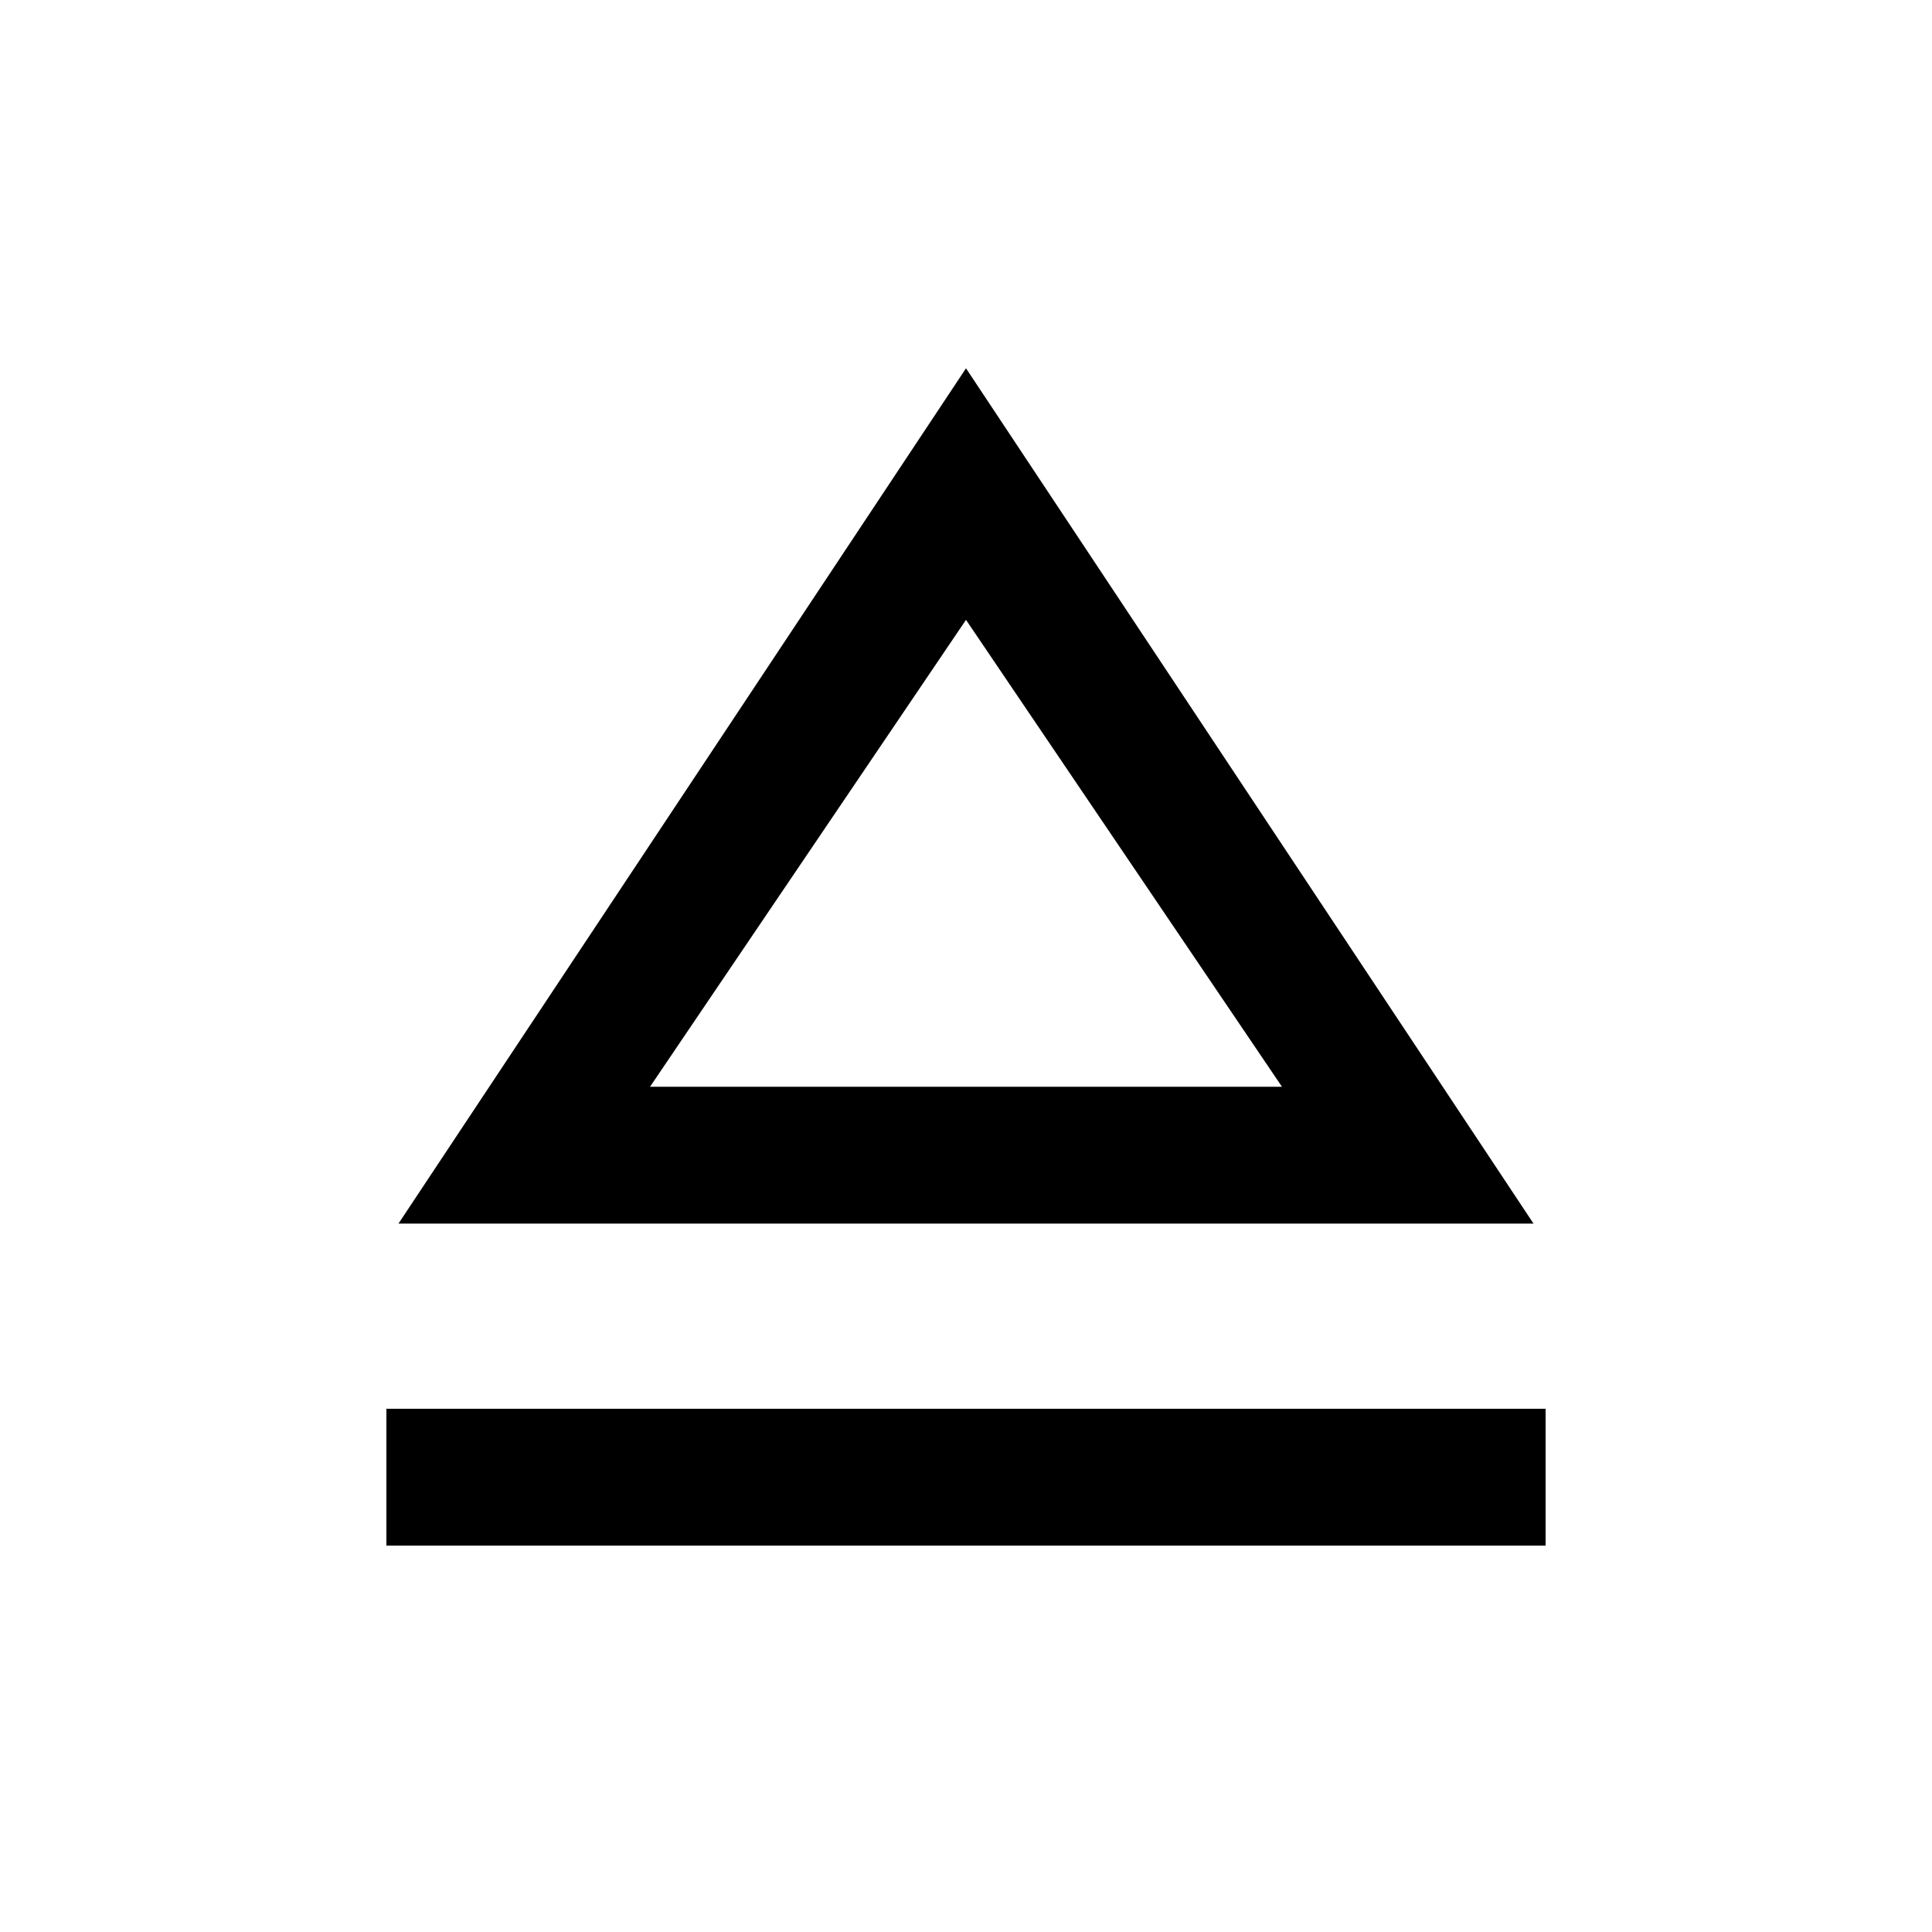
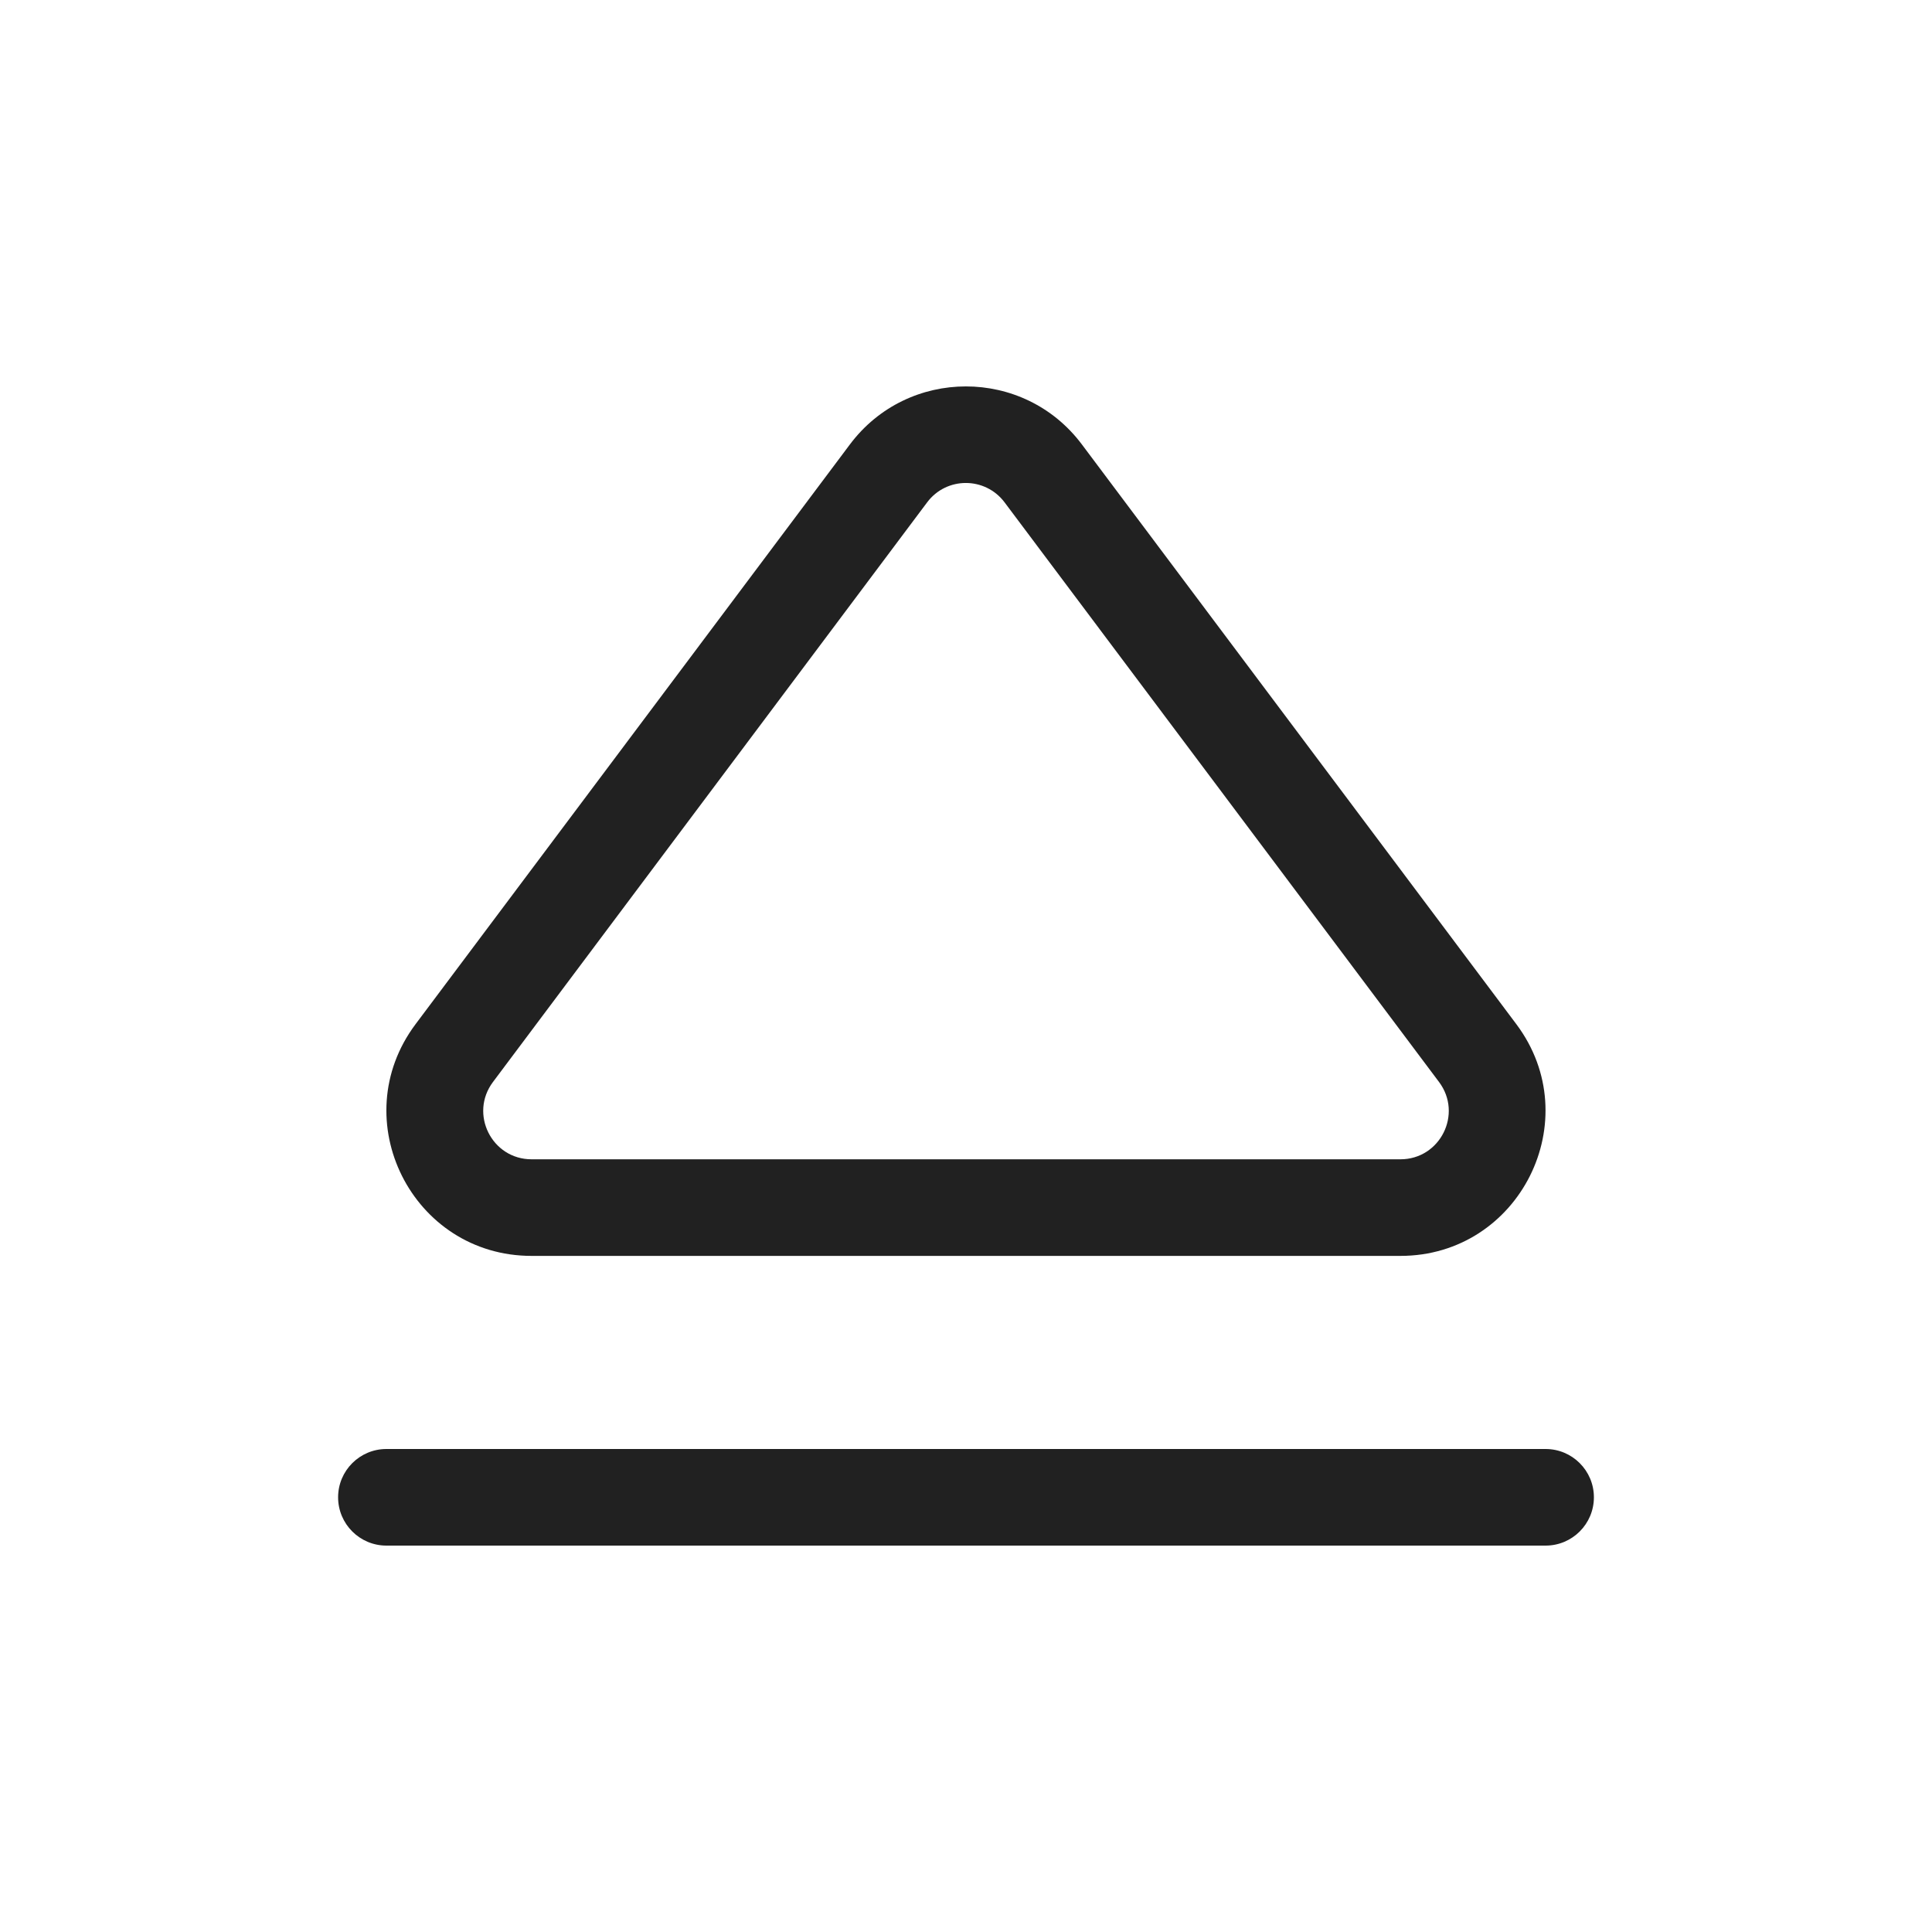
- <svg xmlns="http://www.w3.org/2000/svg" height="48" width="48">
-   <path d="M9.6 38.4V35h28.8v3.4Zm.3-8L24 9.15 38.1 30.4ZM24.05 27Zm-7.9 0h15.7L24 15.4Z" fill="black" />
+ <svg xmlns="http://www.w3.org/2000/svg" width="20" height="20" viewBox="0 0 20 20" fill="none">
+   <path d="M9.598 5.2C9.798 4.933 10.198 4.933 10.399 5.2L14.897 11.201C15.144 11.531 14.909 12.001 14.497 12.001H5.503C5.091 12.001 4.856 11.531 5.103 11.201L9.598 5.2ZM11.199 4.6C10.599 3.8 9.398 3.8 8.798 4.601L4.302 10.602C3.561 11.591 4.267 13.001 5.503 13.001H14.497C15.732 13.001 16.438 11.591 15.697 10.602L11.199 4.6ZM4 15C3.724 15 3.5 15.224 3.5 15.5C3.5 15.776 3.724 16 4 16H16C16.276 16 16.5 15.776 16.5 15.5C16.5 15.224 16.276 15 16 15H4Z" fill="#212121" />
</svg>
